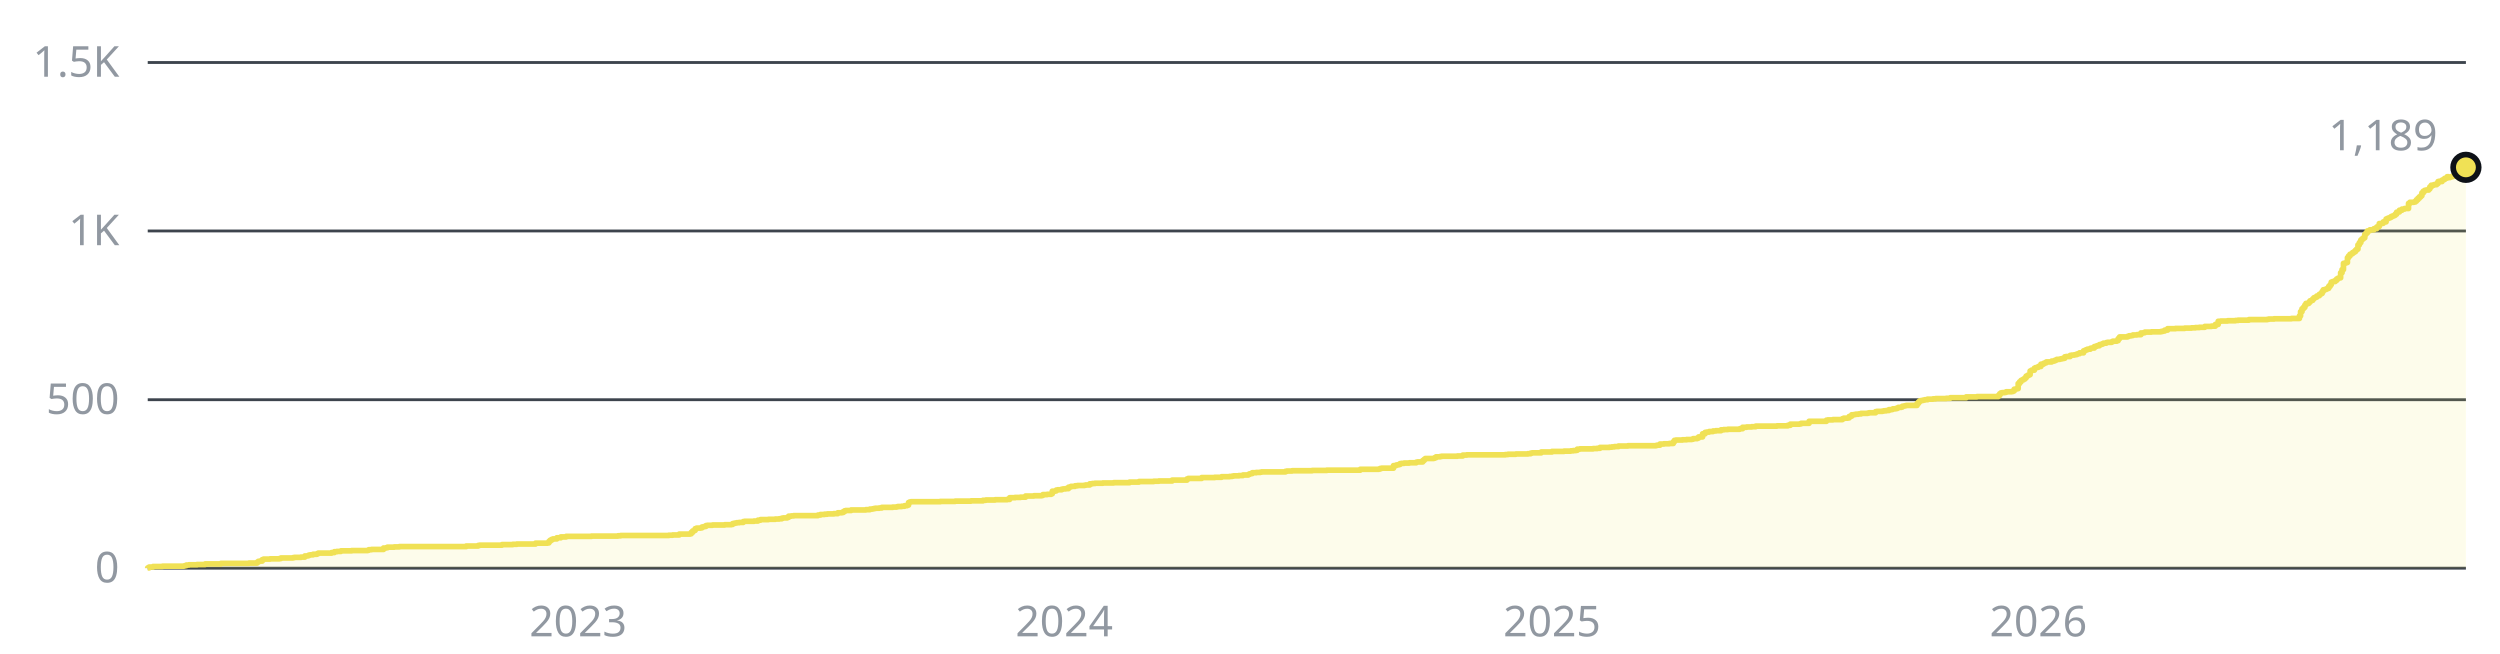
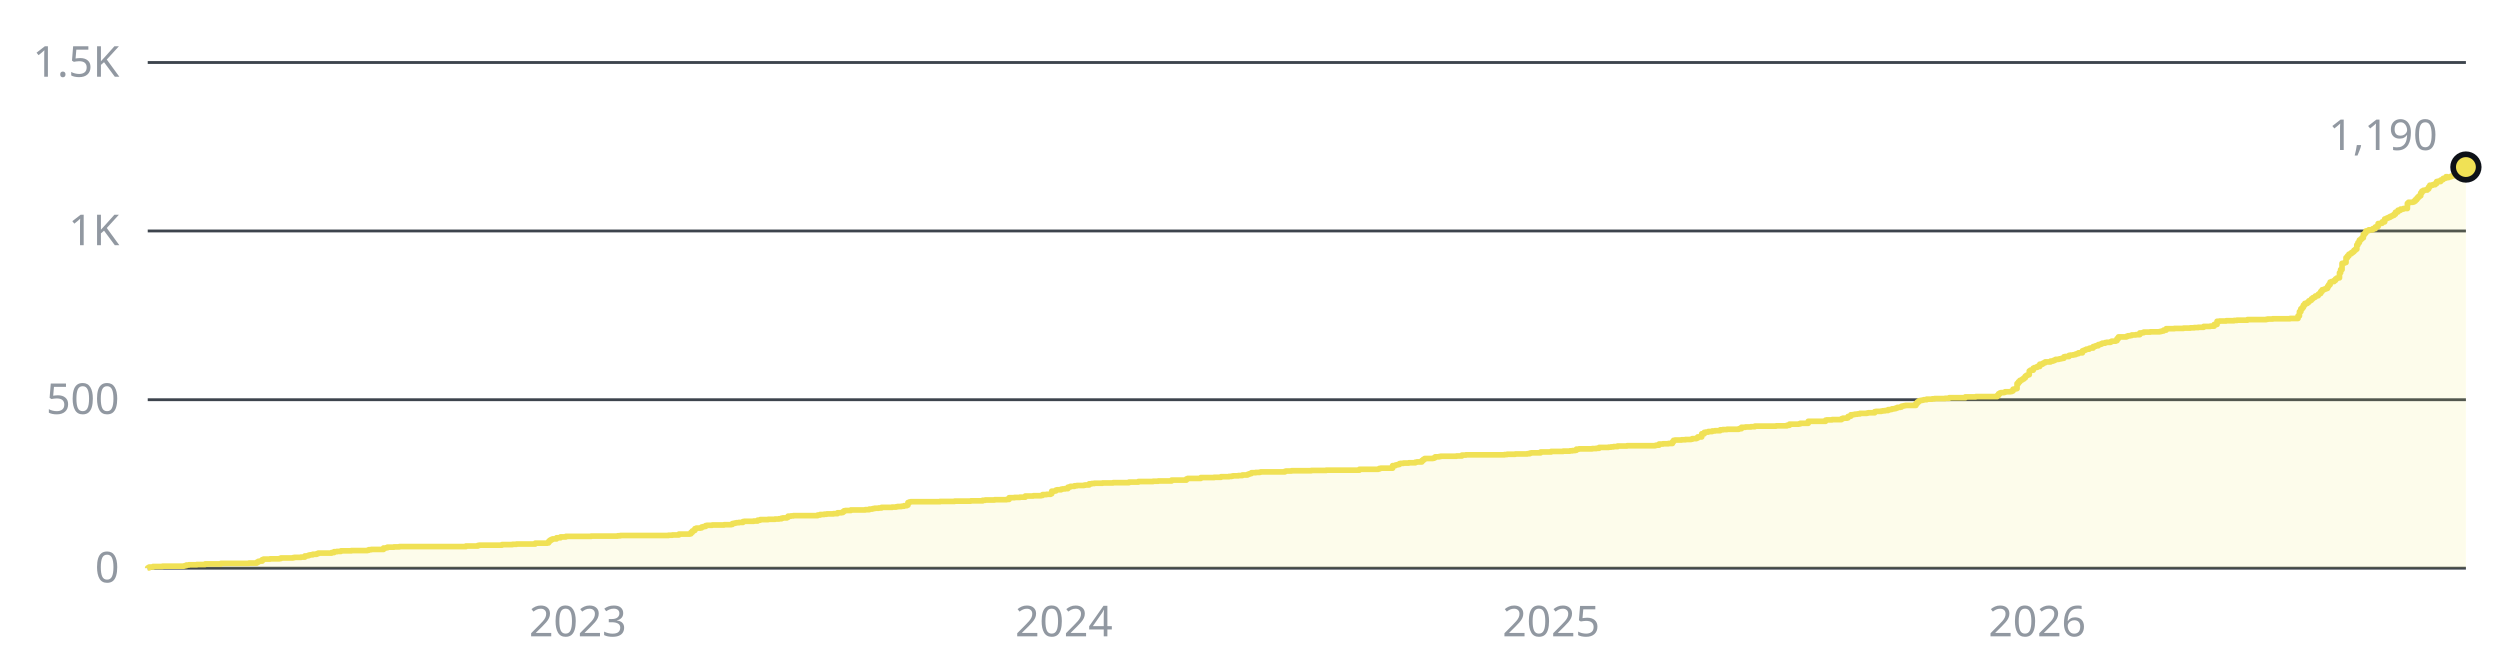
- <svg xmlns="http://www.w3.org/2000/svg" width="880" height="230" viewBox="0 0 880 230" role="img" aria-label="1,189 stars across the public repositories, over time">
+ <svg xmlns="http://www.w3.org/2000/svg" width="880" height="230" viewBox="0 0 880 230" role="img" aria-label="1,190 stars across the public repositories, over time">
  <style>text{font-family:-apple-system, BlinkMacSystemFont, 'Segoe UI', 'Noto Sans', Helvetica, Arial, sans-serif;font-size:15px}</style>
  <line x1="52" y1="200" x2="868" y2="200" stroke="#3d444d" stroke-width="1" />
  <text x="42" y="205" fill="#9198a1" text-anchor="end">0</text>
  <line x1="52" y1="140.7" x2="868" y2="140.7" stroke="#3d444d" stroke-width="1" />
  <text x="42" y="145.7" fill="#9198a1" text-anchor="end">500</text>
  <line x1="52" y1="81.3" x2="868" y2="81.3" stroke="#3d444d" stroke-width="1" />
  <text x="42" y="86.3" fill="#9198a1" text-anchor="end">1K</text>
  <line x1="52" y1="22" x2="868" y2="22" stroke="#3d444d" stroke-width="1" />
  <text x="42" y="27" fill="#9198a1" text-anchor="end">1.5K</text>
-   <text x="203.5" y="224" fill="#9198a1" text-anchor="middle">2023</text>
-   <text x="374.6" y="224" fill="#9198a1" text-anchor="middle">2024</text>
-   <text x="546.3" y="224" fill="#9198a1" text-anchor="middle">2025</text>
-   <text x="717.5" y="224" fill="#9198a1" text-anchor="middle">2026</text>
-   <path d="M52 200H52V199.9H52.5V199.6H53.9V199.4H57.2V199.3H64.7V199.2H65.1V199.1H65.6V198.9H66.5V198.8H69.4V198.7H72.2V198.5H77.8V198.3H87.6V198.2H90.5V197.9H90.9V197.6H91.4V197.5H92.3V197H92.8V196.8H95.1V196.7H98.4V196.6H98.9V196.4H103.1V196.3H103.6V196.2H105.9V196.1H107.3V195.7H108.3V195.6H108.7V195.4H109.2V195.3H110.2V195.1H111.6V194.9H112V194.7H116.7V194.5H117.7V194.2H118.6V194.1H120V193.9H123.8V193.8H129.4V193.7H129.8V193.5H130.8V193.4H135V192.9H135.9V192.8H136.4V192.6H138.8V192.5H140.6V192.4H164.1V192.2H168.3V192H168.8V191.9H176.7V191.7H180.5V191.6H181.9V191.5H188.5V191.2H192.7V191.1H193.2V190.6H193.6V190.2H194.1V189.9H194.6V189.7H196V189.3H197.4V189H199.3V188.8H208.2V188.7H217.5V188.6H218.5V188.5H235.4V188.4H236.8V188.3H239.1V188H242.9V187.9H243.3V187.4H243.8V186.9H244.3V186.7H244.7V186.1H245.2V185.9H246.6V185.8H247.1V185.5H247.6V185.4H248V185.3H248.5V185H249V184.9H250.8V184.8H255.1V184.7H257.4V184.6H257.9V184.3H258.3V184.2H258.8V184.1H259.3V184H260.2V183.9H261.6V183.6H262.1V183.5H265.4V183.4H266.8V183.1H267.7V182.9H270.5V182.8H272.9V182.7H274.3V182.6H275.2V182.4H275.7V182.3H277.1V182.1H277.6V181.7H278.5V181.6H279.4V181.5H287.9V181.3H288.8V181.1H290.2V181H291.2V180.9H293.5V180.8H294.9V180.5H296.3V180.4H296.8V180.1H297.3V179.8H297.7V179.7H299.6V179.5H304.8V179.4H306.2V179.2H307.1V179.1H307.6V179H308.1V178.9H309.5V178.8H310.4V178.6H314.2V178.5H315.6V178.4H316V178.3H317.4V178.2H318.4V178H319.3V177.8H319.8V176.9H320.2V176.7H320.7V176.6H331V176.5H336.2V176.4H341.8V176.3H346V176.1H347V176H350.3V175.9H354.5V175.8H355.4V175.2H357.3V175.1H359.2V175H361V174.6H363.9V174.5H366.7V174.4H367.1V174.1H368.6V174H370V173.8H370.4V172.9H371.4V172.8H371.8V172.5H372.3V172.4H373.7V172.2H374.2V172.1H375.1V172H376.1V171.5H376.5V171.4H377V171.2H378.4V171H379.3V170.9H381.7V170.8H382.2V170.7H383.6V170.3H384.5V170.2H385.4V170.1H388.2V170H392V169.9H397.6V169.7H400.9V169.5H406.1V169.4H407.9V169.3H412.6V169H417.8V168.6H418.3V168.4H423V168.1H427.6V168H430V167.8H432.8V167.7H433.7V167.6H434.2V167.5H436.1V167.4H437.5V167.2H439.4V167H439.8V166.8H440.3V166.7H440.8V166.4H442.2V166.3H443.6V166.2H444.1V166.1H452.5V165.9H453V165.8H454.8V165.7H461.9V165.6H467V165.5H478.8V165.2H485.3V165.1H485.8V164.9H486.3V164.8H490.5V163.9H491.4V163.7H491.9V163.6H492.4V163.5H492.8V163.2H493.3V163.1H494.2V163H496.1V162.9H498.5V162.7H498.9V162.6H500.8V162.1H501.3V161.7H501.7V161.4H504.6V161.3H505V161.1H505.5V160.8H506.9V160.7H507.4V160.6H513V160.5H514.9V160.2H516.3V160.1H529.9V160H530.8V159.9H533.6V159.8H537.8V159.7H538.8V159.5H539.3V159.4H542.5V159.1H546.3V158.9H550.5V158.8H552.9V158.7H553.8V158.6H554.7V158.5H555.2V158.1H556.1V158H560.8V157.9H562.2V157.8H563.2V157.5H566.5V157.4H567.4V157.3H568.3V157.2H569.7V157H573V156.9H582.9V156.8H583.3V156.7H584.3V156.3H585.7V156.2H587.6V156.1H589V155.5H589.4V155H589.9V154.9H592.2V154.8H593.7V154.7H595.5V154.6H596V154.4H597.4V154.2H597.9V153.8H599.3V152.7H600.2V152.2H600.7V152.1H601.6V151.9H603V151.7H604V151.6H605.8V151.3H606.8V151.2H608.2V151.1H612.4V150.9H613.4V150.4H614.8V150.3H616.6V150.2H618V150H625.5V149.9H629.3V149.7H630.2V149.3H633.5V149.2H634V149H636.8V148.3H642.9V147.9H643.4V147.8H645.2V147.7H648.5V147.4H649V147.2H650.4V147.1H650.9V146.6H651.3V146.5H651.8V146H652.7V145.9H653.2V145.8H654.2V145.7H655.1V145.5H657.4V145.4H657.9V145.3H660.2V144.9H660.7V144.8H662.6V144.7H663.1V144.6H664V144.5H664.9V144.2H665.9V144.1H666.3V143.9H667.3V143.8H667.8V143.6H668.2V143.4H669.2V143.3H669.6V143H670.1V142.9H670.6V142.8H671V142.7H674.8V142H675.3V141.5H675.7V141.1H676.2V141H676.7V140.9H677.1V140.8H677.6V140.7H678.5V140.5H680.4V140.4H681.4V140.3H685.1V140.2H686.5V140H692.1V139.7H695.9V139.6H703.4V139.2H703.9V138.6H704.3V138.3H704.8V138.2H705.7V138.1H706.2V137.9H708.1V137.8H708.6V137.6H709V137H709.5V136.9H710V136.8H710.4V135H710.9V134.4H711.4V133.9H711.8V133.7H712.3V133.4H712.8V133H713.2V132.4H713.7V132.1H714.2V131.9H714.6V130.6H715.1V130.3H716.1V129.6H716.5V129.4H717V129.3H717.5V129H718.4V128.2H719.3V127.9H719.8V127.7H720.3V127.4H722.2V127.1H723.1V126.9H723.6V126.7H724V126.5H725V126.4H725.4V126.3H725.9V126.2H726.4V126.1H726.8V125.6H727.3V125.5H728.7V125.1H729.2V125H730.1V124.9H730.6V124.8H731.1V124.6H731.5V124.5H732V124.2H733.4V123.5H733.9V123.3H734.3V123.1H734.8V122.9H735.8V122.6H736.2V122.5H737.2V122H737.6V121.9H738.1V121.7H739V121.3H739.5V121.2H740V121H740.4V120.8H741.4V120.6H741.8V120.5H743.3V120.3H743.7V120.1H745.1V119.9H745.6V119.2H746.1V118.6H748.9V118.4H749.4V118.2H750.3V118.1H750.8V117.9H752.2V117.8H753.6V117.2H754.5V117.1H755V116.9H757.3V116.8H760.6V116.7H761.1V116.6H761.5V116.5H762V116.2H763V115.7H765.8V115.6H769V115.5H771.4V115.4H772.8V115.3H774.2V115.2H776.1V114.9H778.4V114.8H779.8V114.2H780.8V113.1H781.7V113H784.1V112.9H786.9V112.8H787.8V112.7H791.6V112.5H798.1V112.4H798.6V112.3H800.5V112.2H806.6V112.1H809.4V111.2H809.8V109.7H810.3V108.7H810.8V108.2H811.3V107.4H811.7V106.8H812.7V106.4H813.1V105.9H813.6V105.7H814.1V105.2H814.5V104.8H815V104.6H815.5V104.2H815.9V104.1H816.4V103.6H816.9V103.3H817.4V102.6H817.8V102H818.3V101.9H818.8V101.7H819.2V101.5H819.7V100.8H820.2V100.2H820.6V99.3H821.1V99.1H822V98.7H822.5V98.2H823V97.9H823.4V97.8H823.9V96H824.4V94.9H824.9V92.7H825.3V92.6H825.8V92.4H826.3V90.7H826.7V90.1H827.2V89.5H827.7V89.3H828.1V88.9H828.6V88.6H829.1V88.1H829.5V87.7H830V86.2H830.5V85.4H831V84.5H831.4V84.1H831.9V83.7H832.4V82.5H832.8V82H833.3V81.3H833.8V81.2H834.2V80.9H835.6V80.5H836.6V79.9H837V79.7H837.5V78.7H838.5V78.6H838.9V78.1H839.9V77.1H840.3V76.9H840.8V76.7H841.3V76.5H841.7V76.2H842.2V76H842.7V75.8H843.1V75.4H843.6V74.7H844.1V74.6H844.6V74H845.5V73.6H846.4V73.4H847.8V71.6H848.3V71.2H849.7V71.1H850.2V70.8H850.6V70.3H851.1V69.8H851.6V69.3H852.1V68.9H852.5V67.9H853V67.3H853.5V67H853.9V66.9H854.9V66.5H855.3V65.8H855.8V65.2H856.7V65H857.7V64.6H858.2V63.9H858.6V63.8H859.1V63.9H859.6V63.4H860V63.2H860.5V62.8H861V62.7H861.4V62.2H861.9V62.5H862.4V62.3H862.8V62.2H863.3V62H863.8V61.9H864.2V61.4H864.7V61.3H865.2V60.9H865.7V59.4H866.1V59.4H866.6V59.3H867.1V59.3H867.5V59.1H868V58.9H868V200H52z" fill="#f0e155" fill-opacity="0.12" />
-   <path d="M52 200H52V199.9H52.5V199.6H53.9V199.4H57.2V199.3H64.7V199.2H65.1V199.1H65.6V198.9H66.5V198.8H69.4V198.7H72.2V198.5H77.8V198.3H87.6V198.2H90.5V197.9H90.9V197.6H91.4V197.5H92.3V197H92.8V196.8H95.1V196.7H98.4V196.6H98.9V196.4H103.1V196.3H103.6V196.2H105.9V196.1H107.3V195.7H108.3V195.6H108.7V195.4H109.2V195.3H110.2V195.1H111.6V194.9H112V194.7H116.7V194.5H117.7V194.2H118.6V194.1H120V193.9H123.8V193.8H129.4V193.7H129.8V193.5H130.8V193.4H135V192.9H135.9V192.8H136.4V192.6H138.8V192.5H140.6V192.4H164.1V192.2H168.3V192H168.8V191.9H176.7V191.7H180.5V191.6H181.9V191.5H188.5V191.2H192.7V191.1H193.2V190.6H193.6V190.2H194.1V189.9H194.6V189.7H196V189.3H197.4V189H199.3V188.8H208.2V188.7H217.5V188.6H218.5V188.5H235.4V188.4H236.8V188.3H239.1V188H242.9V187.9H243.3V187.4H243.8V186.9H244.3V186.7H244.7V186.1H245.2V185.9H246.6V185.8H247.1V185.5H247.6V185.4H248V185.3H248.5V185H249V184.9H250.8V184.8H255.1V184.7H257.4V184.6H257.9V184.3H258.3V184.2H258.8V184.1H259.3V184H260.2V183.9H261.6V183.6H262.1V183.5H265.4V183.4H266.8V183.1H267.7V182.9H270.5V182.8H272.9V182.7H274.3V182.6H275.2V182.4H275.7V182.3H277.1V182.1H277.6V181.7H278.5V181.6H279.4V181.5H287.9V181.3H288.8V181.1H290.2V181H291.2V180.9H293.5V180.8H294.9V180.5H296.3V180.4H296.8V180.1H297.3V179.8H297.7V179.7H299.6V179.5H304.8V179.4H306.2V179.2H307.1V179.1H307.6V179H308.1V178.9H309.5V178.8H310.4V178.6H314.2V178.5H315.6V178.4H316V178.3H317.4V178.2H318.4V178H319.3V177.8H319.8V176.9H320.2V176.7H320.7V176.6H331V176.5H336.2V176.4H341.8V176.3H346V176.1H347V176H350.3V175.9H354.5V175.8H355.4V175.2H357.3V175.1H359.2V175H361V174.6H363.9V174.5H366.7V174.4H367.1V174.1H368.6V174H370V173.8H370.4V172.9H371.4V172.8H371.8V172.5H372.3V172.4H373.7V172.2H374.2V172.1H375.1V172H376.1V171.5H376.5V171.4H377V171.2H378.4V171H379.3V170.9H381.7V170.8H382.2V170.7H383.6V170.3H384.5V170.2H385.4V170.1H388.2V170H392V169.9H397.6V169.7H400.9V169.5H406.1V169.4H407.9V169.3H412.6V169H417.8V168.6H418.3V168.4H423V168.1H427.6V168H430V167.8H432.8V167.7H433.7V167.6H434.2V167.5H436.1V167.4H437.5V167.2H439.4V167H439.8V166.8H440.3V166.7H440.8V166.4H442.2V166.3H443.6V166.2H444.1V166.1H452.5V165.9H453V165.8H454.8V165.7H461.9V165.6H467V165.5H478.8V165.2H485.3V165.1H485.8V164.9H486.3V164.8H490.5V163.9H491.4V163.7H491.9V163.6H492.4V163.5H492.8V163.2H493.3V163.1H494.2V163H496.1V162.9H498.5V162.7H498.9V162.6H500.8V162.1H501.3V161.7H501.7V161.4H504.6V161.3H505V161.1H505.5V160.8H506.9V160.7H507.4V160.6H513V160.5H514.9V160.2H516.3V160.1H529.9V160H530.8V159.9H533.6V159.8H537.8V159.7H538.8V159.5H539.3V159.4H542.5V159.1H546.3V158.9H550.5V158.8H552.9V158.7H553.8V158.6H554.7V158.5H555.2V158.1H556.1V158H560.8V157.9H562.2V157.8H563.2V157.5H566.5V157.4H567.4V157.3H568.3V157.2H569.7V157H573V156.9H582.9V156.8H583.3V156.7H584.3V156.3H585.7V156.2H587.6V156.1H589V155.5H589.4V155H589.9V154.9H592.2V154.8H593.7V154.7H595.5V154.6H596V154.4H597.4V154.2H597.9V153.8H599.3V152.7H600.2V152.2H600.7V152.1H601.6V151.9H603V151.7H604V151.6H605.8V151.3H606.8V151.2H608.2V151.1H612.4V150.9H613.4V150.4H614.8V150.3H616.6V150.2H618V150H625.5V149.9H629.3V149.7H630.2V149.3H633.5V149.2H634V149H636.8V148.3H642.9V147.9H643.4V147.8H645.2V147.7H648.5V147.4H649V147.2H650.4V147.1H650.9V146.6H651.3V146.5H651.8V146H652.7V145.9H653.2V145.8H654.2V145.7H655.1V145.5H657.4V145.4H657.9V145.3H660.2V144.9H660.7V144.8H662.6V144.7H663.1V144.6H664V144.5H664.9V144.2H665.9V144.1H666.3V143.9H667.3V143.8H667.8V143.6H668.2V143.4H669.2V143.3H669.6V143H670.1V142.9H670.6V142.8H671V142.7H674.8V142H675.3V141.5H675.7V141.1H676.2V141H676.7V140.9H677.1V140.8H677.6V140.7H678.5V140.5H680.4V140.4H681.4V140.3H685.1V140.2H686.5V140H692.1V139.7H695.9V139.6H703.4V139.2H703.9V138.6H704.3V138.3H704.8V138.2H705.7V138.1H706.2V137.9H708.1V137.8H708.6V137.6H709V137H709.5V136.9H710V136.8H710.4V135H710.9V134.4H711.4V133.9H711.8V133.7H712.3V133.4H712.8V133H713.2V132.4H713.7V132.1H714.2V131.9H714.6V130.6H715.1V130.3H716.1V129.6H716.5V129.4H717V129.3H717.5V129H718.4V128.2H719.3V127.9H719.8V127.7H720.3V127.4H722.2V127.1H723.1V126.9H723.6V126.7H724V126.5H725V126.4H725.4V126.3H725.9V126.2H726.4V126.1H726.8V125.6H727.3V125.5H728.7V125.1H729.2V125H730.1V124.9H730.6V124.8H731.1V124.6H731.5V124.5H732V124.2H733.4V123.5H733.9V123.3H734.3V123.1H734.8V122.9H735.8V122.6H736.2V122.5H737.2V122H737.6V121.9H738.1V121.7H739V121.3H739.5V121.2H740V121H740.4V120.8H741.4V120.6H741.8V120.5H743.3V120.3H743.7V120.1H745.1V119.9H745.6V119.2H746.1V118.6H748.9V118.4H749.4V118.2H750.3V118.1H750.8V117.9H752.2V117.8H753.6V117.2H754.5V117.1H755V116.9H757.3V116.8H760.6V116.7H761.1V116.6H761.5V116.5H762V116.2H763V115.7H765.8V115.6H769V115.5H771.4V115.4H772.8V115.3H774.2V115.2H776.1V114.9H778.4V114.8H779.8V114.2H780.8V113.1H781.7V113H784.1V112.9H786.9V112.8H787.8V112.7H791.6V112.5H798.1V112.4H798.6V112.3H800.5V112.2H806.6V112.1H809.4V111.2H809.8V109.7H810.3V108.7H810.8V108.2H811.3V107.4H811.7V106.8H812.7V106.4H813.1V105.9H813.6V105.7H814.1V105.2H814.5V104.8H815V104.6H815.5V104.2H815.9V104.1H816.4V103.6H816.9V103.3H817.4V102.6H817.8V102H818.3V101.9H818.8V101.7H819.2V101.5H819.7V100.8H820.2V100.2H820.6V99.3H821.1V99.1H822V98.7H822.5V98.2H823V97.9H823.4V97.8H823.9V96H824.4V94.9H824.9V92.7H825.3V92.6H825.8V92.4H826.3V90.7H826.7V90.1H827.2V89.5H827.7V89.3H828.1V88.9H828.6V88.6H829.1V88.1H829.5V87.7H830V86.2H830.5V85.4H831V84.5H831.4V84.1H831.9V83.7H832.4V82.5H832.8V82H833.3V81.3H833.8V81.2H834.2V80.9H835.6V80.5H836.6V79.9H837V79.7H837.5V78.7H838.5V78.6H838.9V78.1H839.9V77.1H840.3V76.9H840.8V76.7H841.3V76.5H841.7V76.2H842.2V76H842.7V75.8H843.1V75.4H843.6V74.7H844.1V74.6H844.6V74H845.5V73.6H846.4V73.4H847.8V71.6H848.3V71.2H849.7V71.1H850.2V70.8H850.6V70.3H851.1V69.8H851.6V69.3H852.1V68.9H852.5V67.9H853V67.3H853.5V67H853.9V66.9H854.9V66.5H855.3V65.8H855.8V65.2H856.7V65H857.7V64.6H858.2V63.9H858.6V63.8H859.1V63.9H859.6V63.4H860V63.2H860.5V62.8H861V62.7H861.4V62.2H861.9V62.5H862.4V62.3H862.8V62.2H863.3V62H863.8V61.9H864.2V61.4H864.7V61.3H865.2V60.9H865.7V59.4H866.1V59.4H866.6V59.3H867.1V59.3H867.5V59.1H868V58.9" fill="none" stroke="#f0e155" stroke-width="2" stroke-linejoin="round" />
-   <circle cx="868" cy="58.9" r="4.5" fill="#f0e155" stroke="#0d1117" stroke-width="2" />
-   <text x="858" y="52.9" fill="#9198a1" text-anchor="end">1,189</text>
+   <text x="203.4" y="224" fill="#9198a1" text-anchor="middle">2023</text>
+   <text x="374.5" y="224" fill="#9198a1" text-anchor="middle">2024</text>
+   <text x="546" y="224" fill="#9198a1" text-anchor="middle">2025</text>
+   <text x="717.1" y="224" fill="#9198a1" text-anchor="middle">2026</text>
+   <path d="M52 200H52V199.9H52.5V199.6H53.9V199.4H57.2V199.3H64.7V199.2H65.1V199.1H65.6V198.9H66.5V198.8H69.3V198.7H72.2V198.5H77.8V198.3H87.6V198.2H90.4V197.9H90.9V197.6H91.4V197.5H92.3V197H92.8V196.8H95.1V196.7H98.4V196.6H98.9V196.4H103.1V196.3H103.6V196.2H105.9V196.1H107.3V195.7H108.2V195.6H108.7V195.4H109.2V195.3H110.1V195.1H111.5V194.9H112V194.7H116.7V194.5H117.6V194.2H118.6V194.1H120V193.9H123.7V193.8H129.3V193.7H129.8V193.5H130.7V193.4H135V192.9H135.9V192.8H136.4V192.6H138.7V192.5H140.6V192.4H164V192.2H168.2V192H168.7V191.9H176.7V191.7H180.4V191.6H181.8V191.5H188.4V191.2H192.6V191.1H193.1V190.6H193.5V190.2H194V189.9H194.5V189.7H195.9V189.3H197.3V189H199.2V188.8H208.1V188.7H217.4V188.6H218.4V188.5H235.3V188.4H236.7V188.3H239V188H242.8V187.9H243.2V187.4H243.7V186.9H244.2V186.7H244.6V186.1H245.1V185.9H246.5V185.8H247V185.5H247.4V185.4H247.9V185.3H248.4V185H248.9V184.9H250.7V184.8H254.9V184.7H257.3V184.6H257.8V184.3H258.2V184.2H258.7V184.1H259.2V184H260.1V183.9H261.5V183.6H262V183.5H265.3V183.4H266.7V183.1H267.6V182.9H270.4V182.8H272.8V182.7H274.2V182.6H275.1V182.4H275.6V182.3H277V182.1H277.4V181.7H278.4V181.6H279.3V181.5H287.8V181.3H288.7V181.1H290.1V181H291V180.9H293.4V180.8H294.8V180.5H296.2V180.4H296.7V180.1H297.1V179.8H297.6V179.7H299.5V179.5H304.6V179.4H306V179.2H307V179.1H307.4V179H307.9V178.9H309.3V178.8H310.3V178.6H314V178.5H315.4V178.4H315.9V178.3H317.3V178.2H318.2V178H319.2V177.8H319.6V176.9H320.1V176.7H320.6V176.6H330.9V176.5H336V176.4H341.7V176.3H345.9V176.1H346.8V176H350.1V175.9H354.3V175.8H355.2V175.2H357.1V175.1H359V175H360.9V174.6H363.7V174.5H366.5V174.4H367V174.1H368.4V174H369.8V173.8H370.2V172.9H371.2V172.8H371.7V172.5H372.1V172.4H373.5V172.2H374V172.1H374.9V172H375.9V171.5H376.3V171.4H376.8V171.2H378.2V171H379.1V170.9H381.5V170.8H382V170.7H383.4V170.3H384.3V170.2H385.2V170.1H388.1V170H391.8V169.9H397.4V169.7H400.7V169.5H405.9V169.4H407.7V169.3H412.4V169H417.6V168.6H418.1V168.4H422.7V168.1H427.4V168H429.8V167.8H432.6V167.7H433.5V167.6H434V167.5H435.9V167.4H437.3V167.2H439.1V167H439.6V166.8H440.1V166.7H440.5V166.4H442V166.3H443.4V166.2H443.8V166.1H452.3V165.9H452.7V165.8H454.6V165.7H461.6V165.6H466.8V165.5H478.5V165.2H485.1V165.1H485.5V164.9H486V164.8H490.2V163.9H491.2V163.7H491.6V163.6H492.1V163.5H492.6V163.2H493V163.1H494V163H495.9V162.9H498.2V162.7H498.7V162.6H500.5V162.1H501V161.7H501.5V161.4H504.3V161.3H504.8V161.1H505.2V160.8H506.6V160.7H507.1V160.6H512.7V160.5H514.6V160.2H516V160.1H529.6V160H530.5V159.9H533.4V159.8H537.6V159.7H538.5V159.5H539V159.4H542.3V159.1H546V158.9H550.2V158.8H552.6V158.7H553.5V158.6H554.4V158.5H554.9V158.1H555.8V158H560.5V157.9H561.9V157.8H562.9V157.5H566.2V157.4H567.1V157.3H568V157.2H569.4V157H572.7V156.9H582.6V156.8H583V156.7H584V156.3H585.4V156.2H587.3V156.1H588.7V155.5H589.1V155H589.6V154.9H591.9V154.8H593.3V154.7H595.2V154.6H595.7V154.4H597.1V154.2H597.6V153.8H599V152.7H599.9V152.2H600.4V152.1H601.3V151.9H602.7V151.7H603.7V151.6H605.5V151.3H606.5V151.2H607.9V151.1H612.1V150.9H613V150.4H614.4V150.3H616.3V150.2H617.7V150H625.2V149.9H629V149.7H629.9V149.3H633.2V149.2H633.7V149H636.5V148.3H642.6V147.9H643V147.8H644.9V147.7H648.2V147.4H648.7V147.2H650.1V147.1H650.5V146.6H651V146.5H651.5V146H652.4V145.9H652.9V145.8H653.8V145.7H654.7V145.5H657.1V145.4H657.6V145.3H659.9V144.9H660.4V144.8H662.2V144.7H662.7V144.6H663.6V144.5H664.6V144.2H665.5V144.1H666V143.9H666.9V143.8H667.4V143.6H667.9V143.4H668.8V143.3H669.3V143H669.7V142.9H670.2V142.8H670.7V142.7H674.4V142H674.9V141.5H675.4V141.1H675.8V141H676.3V140.9H676.8V140.8H677.2V140.7H678.2V140.5H680.1V140.4H681V140.3H684.7V140.2H686.1V140H691.8V139.7H695.5V139.6H703V139.2H703.5V138.6H704V138.3H704.4V138.2H705.4V138.1H705.8V137.9H707.7V137.8H708.2V137.6H708.6V137H709.1V136.9H709.6V136.8H710V135H710.5V134.4H711V133.9H711.5V133.7H711.9V133.4H712.4V133H712.9V132.4H713.3V132.1H713.8V131.9H714.3V130.6H714.7V130.3H715.7V129.6H716.1V129.4H716.6V129.3H717.1V129H718V128.2H719V127.9H719.4V127.7H719.9V127.4H721.8V127.1H722.7V126.9H723.2V126.7H723.6V126.5H724.6V126.4H725V126.3H725.5V126.2H726V126.1H726.5V125.6H726.9V125.5H728.3V125.1H728.8V125H729.7V124.9H730.2V124.8H730.7V124.6H731.1V124.5H731.6V124.2H733V123.5H733.5V123.3H734V123.1H734.4V122.9H735.4V122.6H735.8V122.5H736.8V122H737.2V121.9H737.7V121.7H738.6V121.3H739.1V121.2H739.6V121H740V120.8H741V120.6H741.5V120.5H742.9V120.3H743.3V120.1H744.7V119.9H745.2V119.2H745.7V118.6H748.5V118.4H749V118.2H749.9V118.1H750.4V117.9H751.8V117.8H753.2V117.2H754.1V117.1H754.6V116.9H756.9V116.8H760.2V116.7H760.7V116.6H761.1V116.5H761.6V116.2H762.5V115.7H765.4V115.6H768.6V115.5H771V115.4H772.4V115.3H773.8V115.2H775.7V114.9H778V114.8H779.4V114.2H780.4V113.1H781.3V113H783.6V112.9H786.4V112.8H787.4V112.7H791.1V112.5H797.7V112.4H798.2V112.3H800V112.2H806.1V112.1H808.9V111.2H809.4V109.7H809.9V108.7H810.4V108.2H810.8V107.4H811.3V106.8H812.2V106.4H812.7V105.9H813.2V105.7H813.6V105.2H814.1V104.8H814.6V104.6H815V104.2H815.5V104.1H816V103.6H816.4V103.3H816.9V102.6H817.4V102H817.8V101.9H818.3V101.7H818.8V101.5H819.3V100.8H819.7V100.2H820.2V99.3H820.7V99.1H821.6V98.7H822.1V98.2H822.5V97.9H823V97.8H823.5V96H823.9V94.9H824.4V92.7H824.9V92.6H825.3V92.4H825.8V90.7H826.3V90.1H826.8V89.5H827.2V89.3H827.7V88.9H828.2V88.6H828.6V88.1H829.1V87.7H829.6V86.2H830V85.4H830.5V84.5H831V84.1H831.4V83.7H831.9V82.5H832.4V82H832.8V81.3H833.3V81.2H833.8V80.9H835.2V80.5H836.1V79.9H836.6V79.7H837.1V78.7H838V78.6H838.5V78.1H839.4V77.1H839.9V76.9H840.3V76.7H840.8V76.5H841.3V76.2H841.8V76H842.2V75.8H842.7V75.4H843.2V74.7H843.6V74.6H844.1V74H845V73.6H846V73.4H847.4V71.6H847.8V71.2H849.3V71.1H849.7V70.8H850.2V70.3H850.7V69.8H851.1V69.3H851.6V68.9H852.1V67.9H852.5V67.3H853V67H853.5V66.9H854.4V66.5H854.9V65.8H855.3V65.2H856.3V65H857.2V64.6H857.7V63.9H858.2V63.8H858.6V63.9H859.1V63.4H859.6V63.2H860V62.8H860.5V62.7H861V62.2H861.4V62.5H861.9V62.3H862.4V62.2H862.8V62H863.3V61.9H863.8V61.4H864.3V61.3H864.7V60.9H865.2V59.4H865.7V59.4H866.1V59.3H866.6V59.3H867.1V59.1H867.5V58.9H868V58.8H868V200H52z" fill="#f0e155" fill-opacity="0.12" />
+   <path d="M52 200H52V199.9H52.5V199.6H53.9V199.4H57.2V199.3H64.7V199.2H65.1V199.1H65.6V198.9H66.5V198.8H69.3V198.7H72.2V198.5H77.8V198.3H87.6V198.2H90.4V197.9H90.9V197.6H91.4V197.5H92.3V197H92.8V196.8H95.1V196.7H98.4V196.6H98.9V196.4H103.1V196.3H103.6V196.2H105.9V196.1H107.3V195.7H108.2V195.6H108.7V195.4H109.2V195.3H110.1V195.1H111.5V194.9H112V194.7H116.7V194.5H117.6V194.2H118.6V194.1H120V193.9H123.7V193.8H129.3V193.7H129.8V193.5H130.7V193.4H135V192.9H135.9V192.8H136.4V192.6H138.7V192.5H140.6V192.4H164V192.2H168.2V192H168.7V191.9H176.7V191.7H180.4V191.6H181.8V191.5H188.4V191.2H192.6V191.1H193.1V190.6H193.5V190.2H194V189.9H194.5V189.7H195.9V189.3H197.3V189H199.2V188.8H208.1V188.7H217.4V188.6H218.4V188.5H235.3V188.4H236.7V188.3H239V188H242.8V187.9H243.2V187.4H243.7V186.9H244.2V186.7H244.6V186.1H245.1V185.9H246.5V185.8H247V185.5H247.4V185.4H247.9V185.3H248.4V185H248.9V184.9H250.7V184.8H254.9V184.7H257.3V184.6H257.8V184.3H258.2V184.2H258.7V184.1H259.2V184H260.1V183.9H261.5V183.6H262V183.5H265.3V183.4H266.7V183.1H267.6V182.9H270.4V182.8H272.8V182.7H274.2V182.6H275.1V182.4H275.6V182.3H277V182.1H277.4V181.7H278.4V181.6H279.3V181.5H287.8V181.3H288.7V181.1H290.1V181H291V180.9H293.4V180.8H294.8V180.5H296.2V180.4H296.7V180.1H297.1V179.8H297.6V179.7H299.5V179.5H304.6V179.4H306V179.2H307V179.1H307.4V179H307.9V178.9H309.3V178.8H310.3V178.6H314V178.5H315.4V178.4H315.9V178.3H317.3V178.2H318.2V178H319.2V177.8H319.6V176.9H320.1V176.7H320.6V176.6H330.9V176.5H336V176.4H341.7V176.3H345.9V176.1H346.8V176H350.1V175.9H354.3V175.8H355.2V175.2H357.1V175.1H359V175H360.9V174.6H363.7V174.5H366.5V174.4H367V174.1H368.4V174H369.8V173.8H370.2V172.9H371.2V172.8H371.7V172.5H372.1V172.4H373.5V172.2H374V172.1H374.9V172H375.9V171.5H376.3V171.4H376.8V171.2H378.2V171H379.1V170.9H381.5V170.8H382V170.7H383.4V170.3H384.3V170.2H385.2V170.1H388.1V170H391.8V169.9H397.4V169.7H400.7V169.5H405.9V169.4H407.7V169.3H412.4V169H417.6V168.6H418.1V168.4H422.7V168.1H427.4V168H429.8V167.8H432.6V167.7H433.5V167.6H434V167.5H435.9V167.4H437.3V167.2H439.1V167H439.6V166.8H440.1V166.7H440.5V166.4H442V166.3H443.4V166.2H443.8V166.1H452.3V165.9H452.7V165.8H454.6V165.7H461.6V165.6H466.8V165.5H478.5V165.2H485.1V165.1H485.5V164.9H486V164.8H490.2V163.9H491.2V163.7H491.6V163.6H492.1V163.5H492.6V163.2H493V163.1H494V163H495.9V162.9H498.2V162.7H498.7V162.6H500.5V162.1H501V161.7H501.5V161.4H504.3V161.3H504.8V161.1H505.2V160.8H506.6V160.7H507.1V160.6H512.7V160.5H514.6V160.2H516V160.1H529.6V160H530.5V159.9H533.4V159.8H537.6V159.7H538.5V159.5H539V159.4H542.3V159.1H546V158.9H550.2V158.8H552.6V158.7H553.5V158.6H554.4V158.5H554.9V158.1H555.8V158H560.5V157.9H561.9V157.8H562.9V157.5H566.2V157.4H567.1V157.3H568V157.2H569.4V157H572.7V156.9H582.6V156.8H583V156.7H584V156.3H585.4V156.2H587.3V156.1H588.7V155.5H589.1V155H589.6V154.9H591.9V154.8H593.3V154.7H595.2V154.6H595.7V154.4H597.1V154.2H597.6V153.8H599V152.7H599.9V152.2H600.4V152.1H601.3V151.9H602.7V151.7H603.7V151.6H605.5V151.3H606.5V151.2H607.9V151.1H612.1V150.9H613V150.4H614.4V150.3H616.3V150.2H617.7V150H625.2V149.9H629V149.7H629.9V149.3H633.2V149.2H633.7V149H636.5V148.3H642.6V147.9H643V147.8H644.9V147.7H648.2V147.4H648.7V147.2H650.1V147.1H650.5V146.6H651V146.5H651.5V146H652.4V145.9H652.9V145.8H653.8V145.7H654.7V145.5H657.1V145.4H657.6V145.3H659.9V144.9H660.4V144.8H662.2V144.7H662.7V144.6H663.6V144.5H664.6V144.2H665.5V144.1H666V143.9H666.9V143.8H667.4V143.6H667.9V143.4H668.8V143.3H669.3V143H669.7V142.9H670.2V142.8H670.7V142.7H674.4V142H674.9V141.5H675.4V141.1H675.8V141H676.3V140.9H676.8V140.8H677.2V140.7H678.2V140.5H680.1V140.4H681V140.3H684.7V140.2H686.1V140H691.8V139.7H695.5V139.6H703V139.2H703.5V138.6H704V138.3H704.4V138.2H705.4V138.1H705.8V137.9H707.7V137.8H708.2V137.6H708.6V137H709.1V136.9H709.6V136.8H710V135H710.5V134.4H711V133.9H711.5V133.7H711.9V133.4H712.4V133H712.9V132.4H713.3V132.1H713.8V131.9H714.3V130.6H714.7V130.3H715.7V129.6H716.1V129.4H716.6V129.3H717.1V129H718V128.2H719V127.9H719.4V127.7H719.9V127.4H721.8V127.1H722.7V126.9H723.2V126.7H723.6V126.5H724.6V126.4H725V126.3H725.5V126.2H726V126.1H726.5V125.6H726.9V125.5H728.3V125.1H728.8V125H729.7V124.9H730.2V124.8H730.7V124.6H731.1V124.5H731.6V124.2H733V123.5H733.5V123.3H734V123.1H734.4V122.9H735.4V122.6H735.8V122.5H736.8V122H737.2V121.9H737.7V121.7H738.6V121.3H739.1V121.2H739.6V121H740V120.8H741V120.6H741.5V120.5H742.9V120.3H743.3V120.1H744.7V119.9H745.2V119.2H745.7V118.6H748.5V118.4H749V118.2H749.9V118.1H750.4V117.9H751.8V117.8H753.2V117.2H754.1V117.1H754.6V116.9H756.9V116.8H760.2V116.7H760.7V116.6H761.1V116.5H761.6V116.2H762.5V115.7H765.4V115.6H768.6V115.5H771V115.4H772.4V115.3H773.8V115.2H775.7V114.9H778V114.8H779.4V114.2H780.4V113.1H781.3V113H783.6V112.9H786.4V112.8H787.4V112.7H791.1V112.5H797.7V112.4H798.2V112.3H800V112.2H806.1V112.1H808.9V111.2H809.4V109.7H809.9V108.7H810.4V108.2H810.8V107.4H811.3V106.8H812.2V106.4H812.7V105.9H813.2V105.7H813.6V105.2H814.1V104.8H814.6V104.6H815V104.2H815.5V104.1H816V103.6H816.4V103.3H816.9V102.6H817.4V102H817.8V101.9H818.3V101.7H818.8V101.5H819.3V100.8H819.7V100.2H820.2V99.3H820.7V99.1H821.6V98.7H822.1V98.2H822.5V97.9H823V97.8H823.5V96H823.9V94.9H824.4V92.7H824.9V92.6H825.3V92.4H825.8V90.7H826.3V90.1H826.8V89.5H827.2V89.3H827.7V88.9H828.2V88.6H828.6V88.1H829.1V87.7H829.6V86.2H830V85.4H830.5V84.5H831V84.1H831.4V83.7H831.9V82.5H832.4V82H832.8V81.3H833.3V81.2H833.8V80.9H835.2V80.5H836.1V79.9H836.6V79.7H837.1V78.7H838V78.6H838.5V78.1H839.4V77.1H839.9V76.9H840.3V76.7H840.8V76.5H841.3V76.2H841.8V76H842.2V75.8H842.7V75.4H843.2V74.7H843.6V74.6H844.1V74H845V73.6H846V73.4H847.4V71.6H847.8V71.2H849.3V71.1H849.7V70.8H850.2V70.3H850.7V69.8H851.1V69.3H851.6V68.9H852.1V67.9H852.5V67.3H853V67H853.5V66.9H854.4V66.5H854.9V65.8H855.3V65.2H856.3V65H857.2V64.6H857.7V63.9H858.2V63.8H858.6V63.9H859.1V63.4H859.6V63.2H860V62.8H860.5V62.7H861V62.2H861.4V62.5H861.9V62.3H862.4V62.2H862.8V62H863.3V61.9H863.8V61.4H864.3V61.3H864.7V60.9H865.2V59.4H865.7V59.4H866.1V59.3H866.6V59.3H867.1V59.1H867.5V58.9H868V58.8" fill="none" stroke="#f0e155" stroke-width="2" stroke-linejoin="round" />
+   <circle cx="868" cy="58.8" r="4.5" fill="#f0e155" stroke="#0d1117" stroke-width="2" />
+   <text x="858" y="52.8" fill="#9198a1" text-anchor="end">1,190</text>
</svg>
